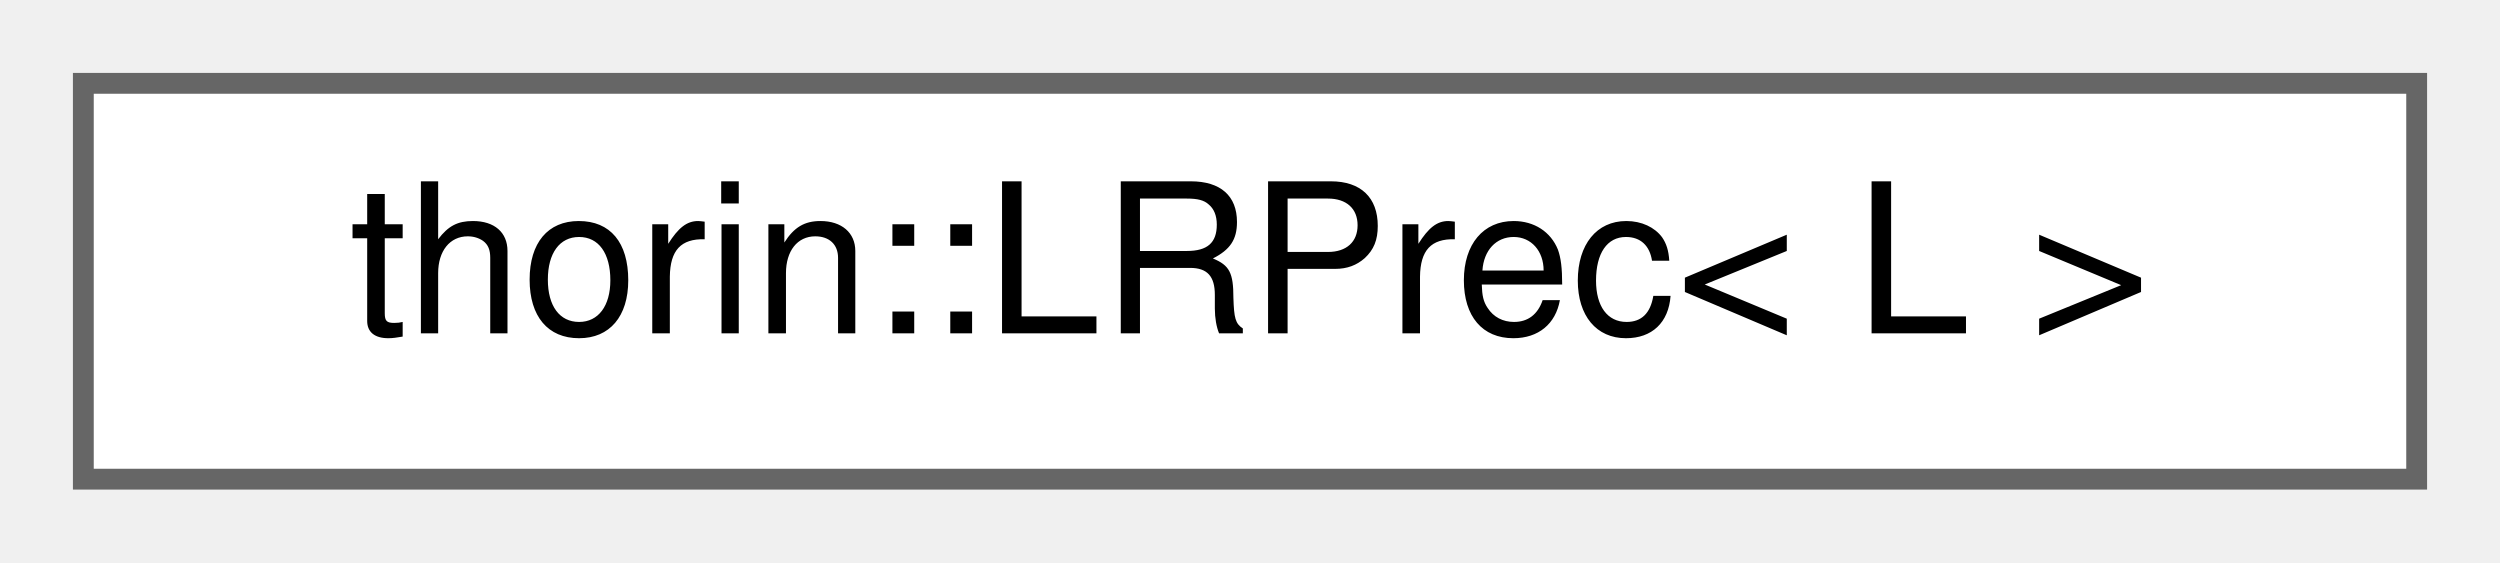
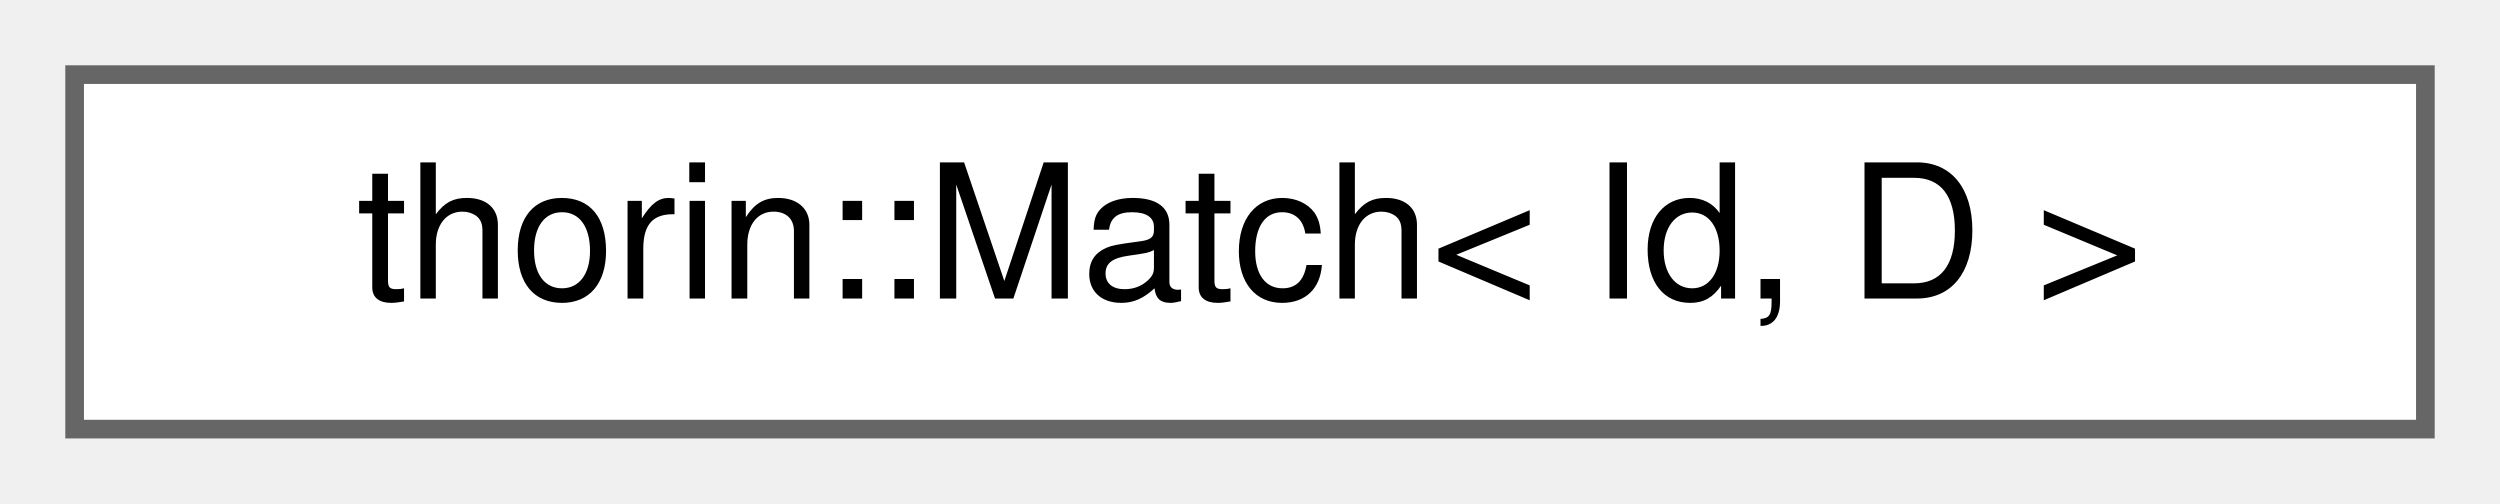
- <svg xmlns="http://www.w3.org/2000/svg" xmlns:xlink="http://www.w3.org/1999/xlink" width="120pt" height="27pt" viewBox="0.00 0.00 120.00 27.00">
+ <svg xmlns="http://www.w3.org/2000/svg" xmlns:xlink="http://www.w3.org/1999/xlink" width="134pt" height="27pt" viewBox="0.00 0.00 134.00 27.00">
  <g id="graph0" class="graph" transform="scale(1 1) rotate(0) translate(4 23)">
    <g id="node1" class="node">
      <g id="a_node1">
-         <a xlink:href="structthorin_1_1LRPrec.html" target="_top" xlink:title=" ">
-           <polygon fill="white" stroke="#666666" points="112,-19 0,-19 0,0 112,0 112,-19" />
-           <text text-anchor="middle" x="56" y="-7" font-family="Helvetica,sans-Serif" font-size="10.00">thorin::LRPrec&lt; L &gt;</text>
+         <a xlink:href="classthorin_1_1Match.html" target="_top" xlink:title=" ">
+           <polygon fill="white" stroke="#666666" points="126,-19 0,-19 0,0 126,0 126,-19" />
+           <text text-anchor="middle" x="63" y="-7" font-family="Helvetica,sans-Serif" font-size="10.00">thorin::Match&lt; Id, D &gt;</text>
        </a>
      </g>
    </g>
  </g>
</svg>
